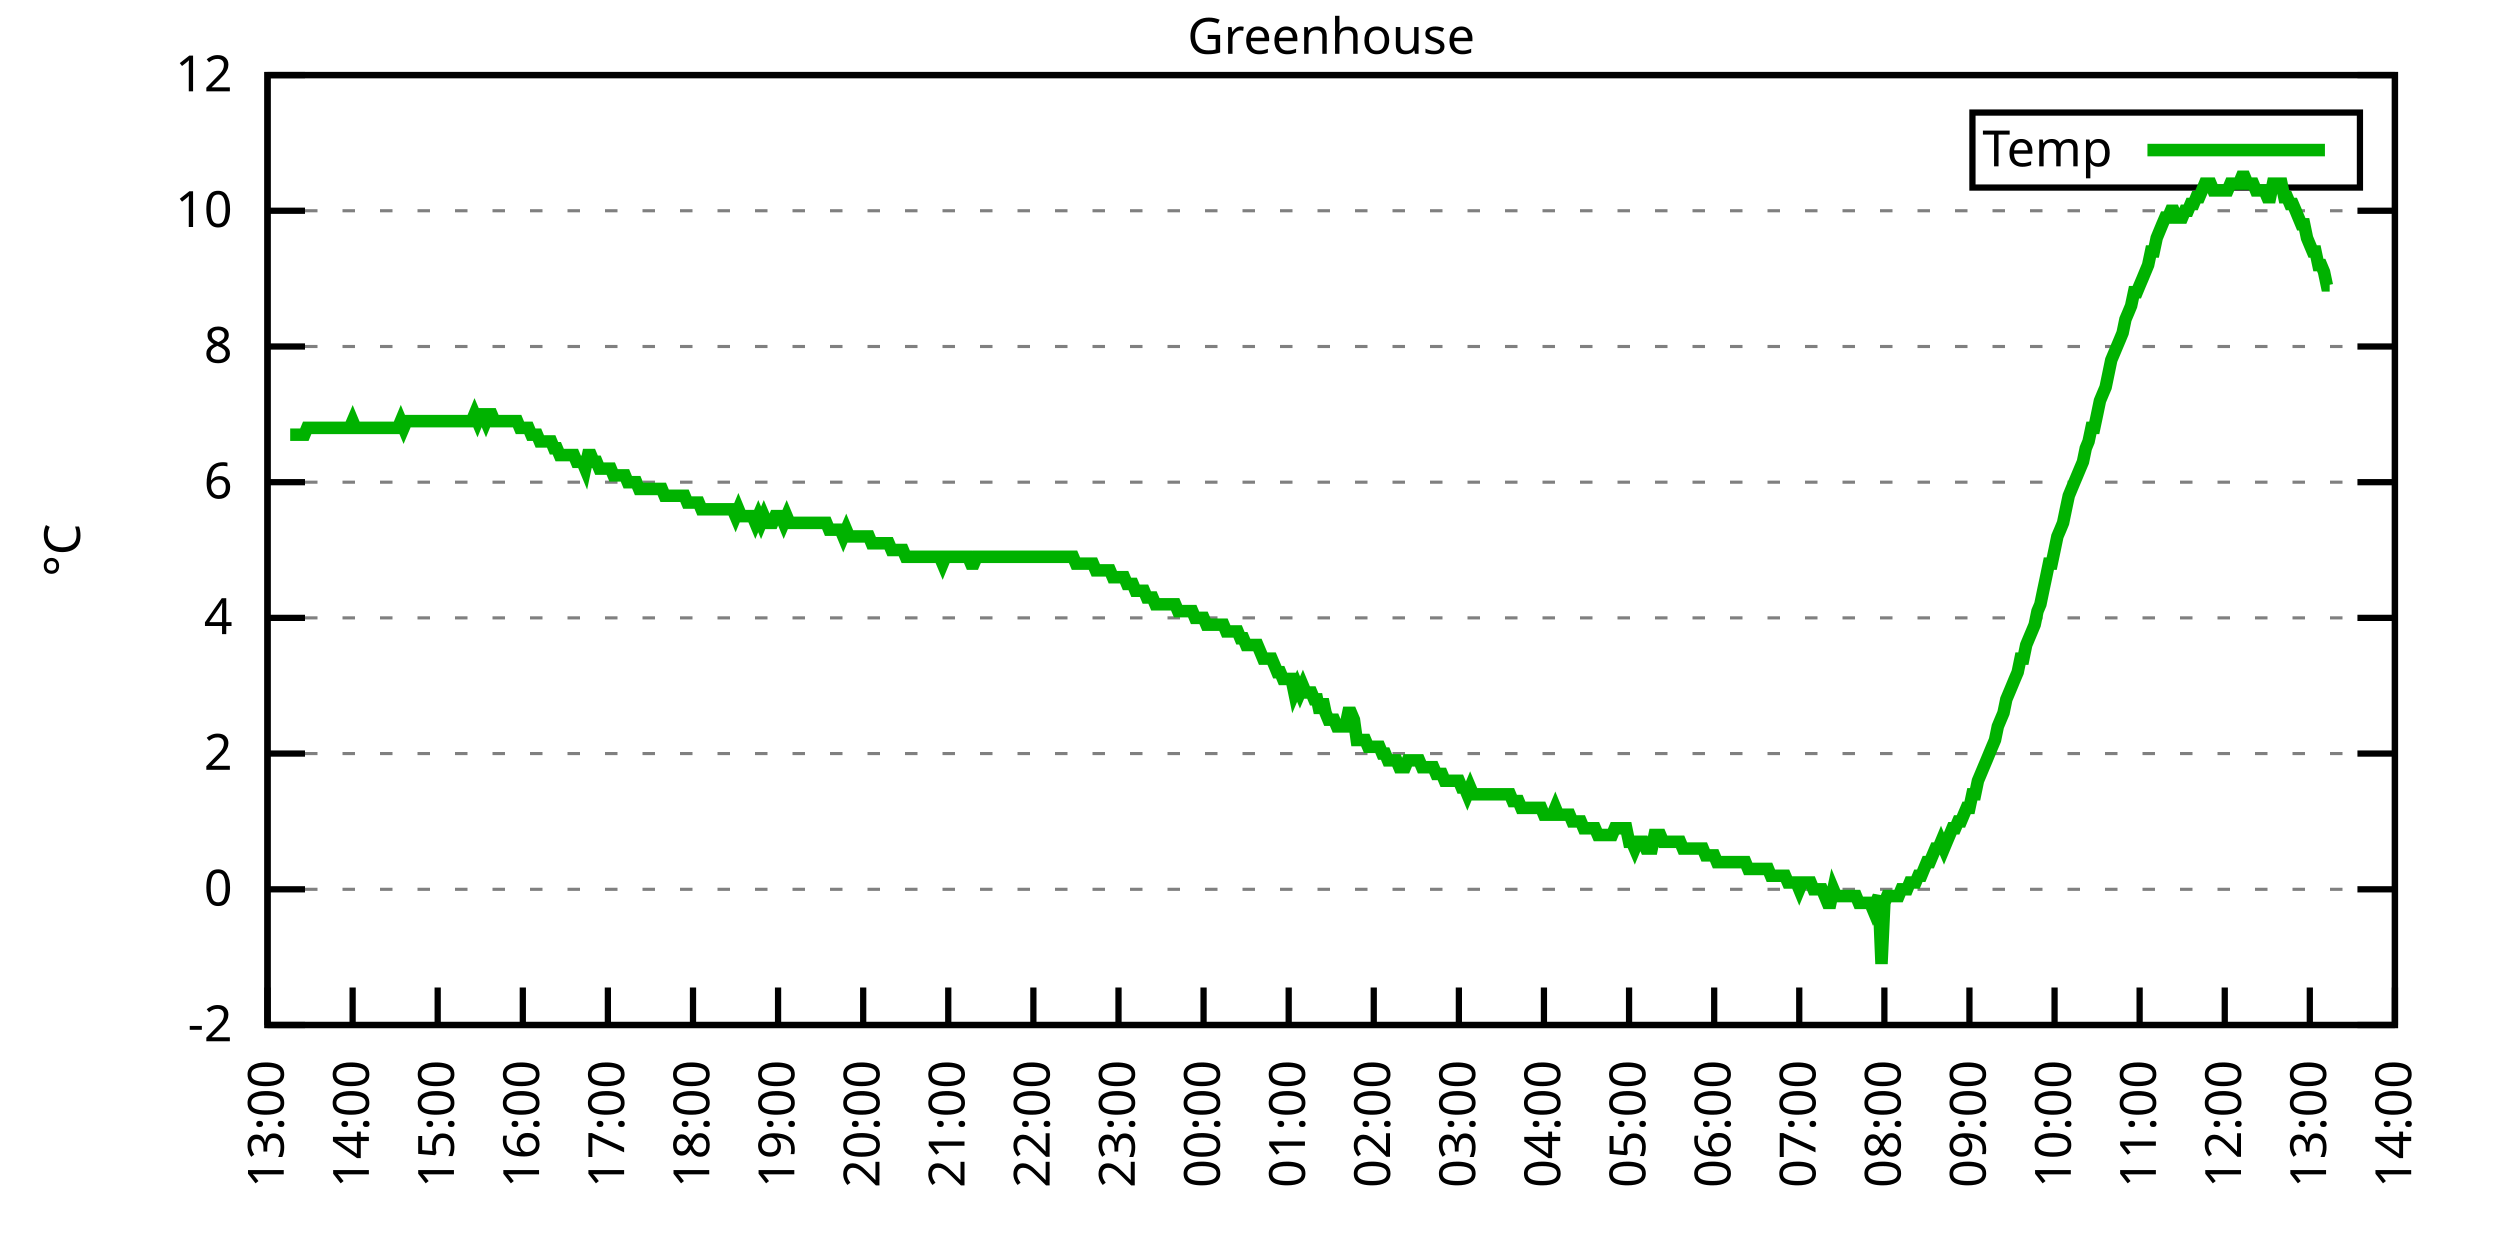
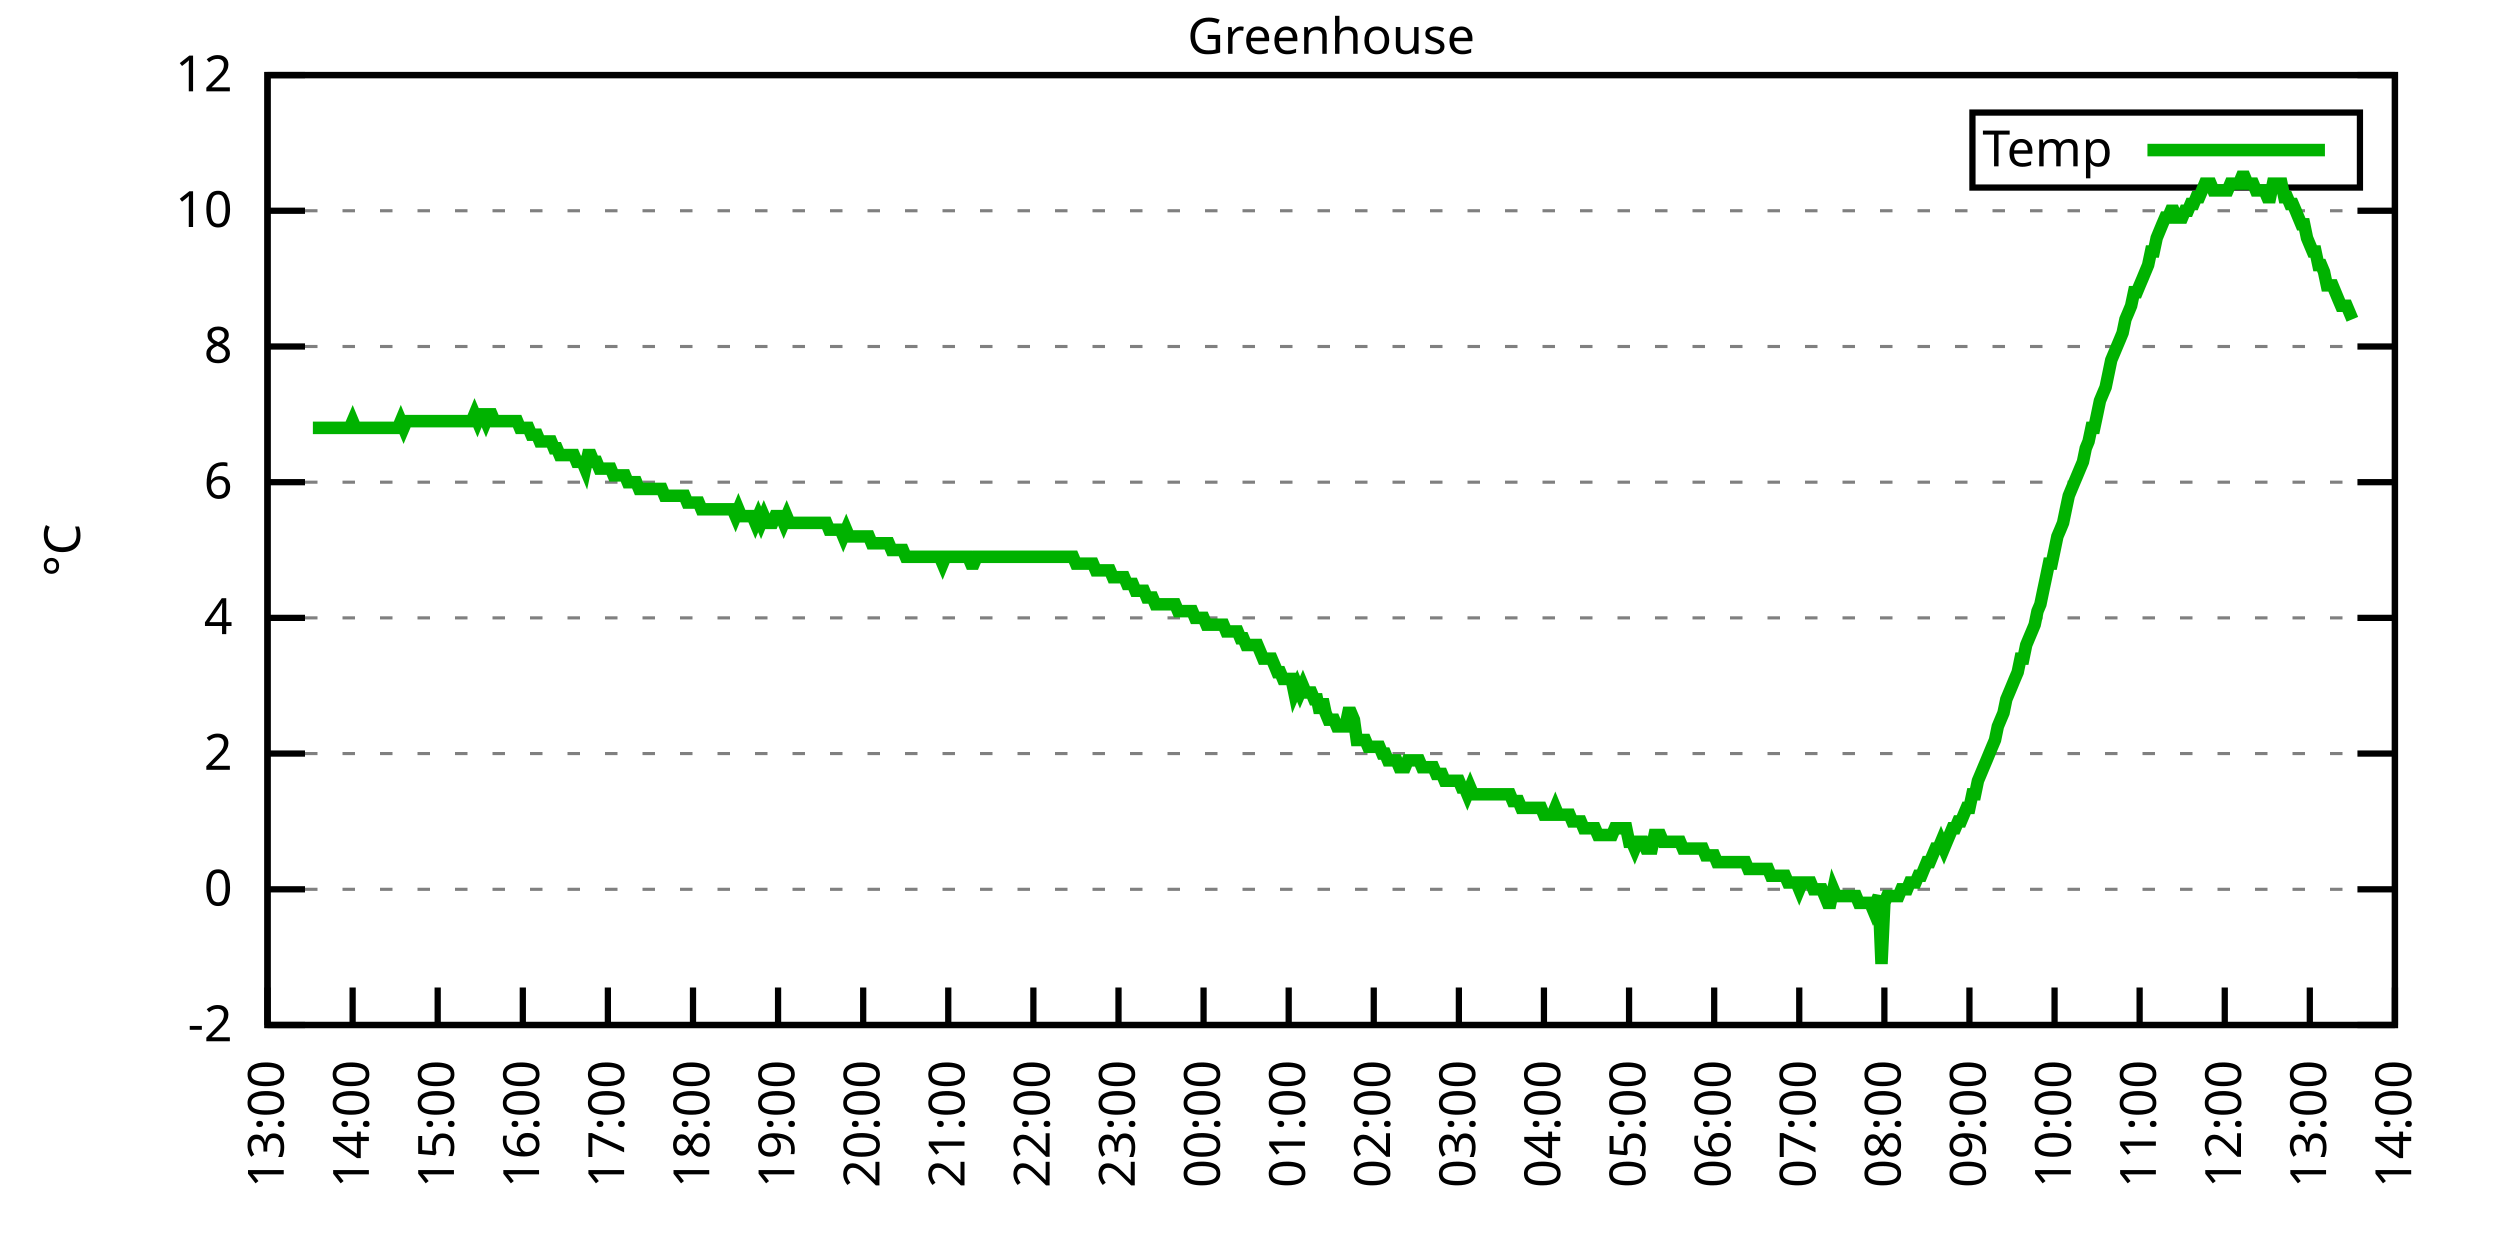
<svg xmlns="http://www.w3.org/2000/svg" xmlns:xlink="http://www.w3.org/1999/xlink" width="400" height="200" viewBox="0 0 400 200">
  <g id="gnuplot_canvas">
    <rect x="0" y="0" width="400" height="200" fill="none" />
    <defs>
      <circle id="gpDot" r="0.5" stroke-width="0.5" stroke="currentColor" />
      <path id="gpPt0" stroke-width="0.333" stroke="currentColor" d="M-1,0 h2 M0,-1 v2" />
      <path id="gpPt1" stroke-width="0.333" stroke="currentColor" d="M-1,-1 L1,1 M1,-1 L-1,1" />
      <path id="gpPt2" stroke-width="0.333" stroke="currentColor" d="M-1,0 L1,0 M0,-1 L0,1 M-1,-1 L1,1 M-1,1 L1,-1" />
      <rect id="gpPt3" stroke-width="0.333" stroke="currentColor" x="-1" y="-1" width="2" height="2" />
      <rect id="gpPt4" stroke-width="0.333" stroke="currentColor" fill="currentColor" x="-1" y="-1" width="2" height="2" />
      <circle id="gpPt5" stroke-width="0.333" stroke="currentColor" cx="0" cy="0" r="1" />
      <use xlink:href="#gpPt5" id="gpPt6" fill="currentColor" stroke="none" />
      <path id="gpPt7" stroke-width="0.333" stroke="currentColor" d="M0,-1.33 L-1.33,0.67 L1.33,0.67 z" />
      <use xlink:href="#gpPt7" id="gpPt8" fill="currentColor" stroke="none" />
      <use xlink:href="#gpPt7" id="gpPt9" stroke="currentColor" transform="rotate(180)" />
      <use xlink:href="#gpPt9" id="gpPt10" fill="currentColor" stroke="none" />
      <use xlink:href="#gpPt3" id="gpPt11" stroke="currentColor" transform="rotate(45)" />
      <use xlink:href="#gpPt11" id="gpPt12" fill="currentColor" stroke="none" />
      <path id="gpPt13" stroke-width="0.333" stroke="currentColor" d="M0,1.330 L1.265,0.411 L0.782,-1.067 L-0.782,-1.076 L-1.265,0.411 z" />
      <use xlink:href="#gpPt13" id="gpPt14" fill="currentColor" stroke="none" />
      <filter id="textbox" filterUnits="objectBoundingBox" x="0" y="0" height="1" width="1">
        <feFlood flood-color="white" flood-opacity="1" result="bgnd" />
        <feComposite in="SourceGraphic" in2="bgnd" operator="atop" />
      </filter>
      <filter id="greybox" filterUnits="objectBoundingBox" x="0" y="0" height="1" width="1">
        <feFlood flood-color="lightgrey" flood-opacity="1" result="grey" />
        <feComposite in="SourceGraphic" in2="grey" operator="atop" />
      </filter>
    </defs>
    <g fill="none" color="white" stroke="currentColor" stroke-width="1.00" stroke-linecap="butt" stroke-linejoin="miter">
</g>
    <g fill="none" color="black" stroke="currentColor" stroke-width="1.00" stroke-linecap="butt" stroke-linejoin="miter">
      <g stroke="none" shape-rendering="crispEdges">
        <polygon fill="rgb(255, 255, 255)" points="42.80,164.00 383.18,164.00 383.18,12.02 42.80,12.02 " />
      </g>
    </g>
    <g fill="none" color="black" stroke="currentColor" stroke-width="1.00" stroke-linecap="butt" stroke-linejoin="miter">
</g>
    <g fill="none" color="black" stroke="black" stroke-width="0.50" stroke-linecap="butt" stroke-linejoin="miter">
</g>
    <g fill="none" color="gray" stroke="currentColor" stroke-width="0.50" stroke-linecap="butt" stroke-linejoin="miter">
      <path stroke="gray" stroke-dasharray="2,4" class="gridline" d="M42.80,164.00 L383.19,164.00  " />
    </g>
    <g fill="none" color="gray" stroke="gray" stroke-width="1.00" stroke-linecap="butt" stroke-linejoin="miter">
</g>
    <g fill="none" color="black" stroke="currentColor" stroke-width="1.00" stroke-linecap="butt" stroke-linejoin="miter">
      <path stroke="black" d="M42.80,164.00 L48.80,164.00 M383.19,164.00 L377.19,164.00  " />
      <g transform="translate(37.20,166.60)" stroke="none" fill="black" font-family="Sans" font-size="8.00" text-anchor="end">
        <text>
          <tspan font-family="Sans">-2</tspan>
        </text>
      </g>
    </g>
    <g fill="none" color="black" stroke="currentColor" stroke-width="1.00" stroke-linecap="butt" stroke-linejoin="miter">
</g>
    <g fill="none" color="black" stroke="black" stroke-width="0.50" stroke-linecap="butt" stroke-linejoin="miter">
</g>
    <g fill="none" color="gray" stroke="currentColor" stroke-width="0.50" stroke-linecap="butt" stroke-linejoin="miter">
      <path stroke="gray" stroke-dasharray="2,4" class="gridline" d="M42.80,142.29 L383.19,142.29  " />
    </g>
    <g fill="none" color="gray" stroke="gray" stroke-width="1.00" stroke-linecap="butt" stroke-linejoin="miter">
</g>
    <g fill="none" color="black" stroke="currentColor" stroke-width="1.00" stroke-linecap="butt" stroke-linejoin="miter">
      <path stroke="black" d="M42.80,142.29 L48.80,142.29 M383.19,142.29 L377.19,142.29  " />
      <g transform="translate(37.20,144.89)" stroke="none" fill="black" font-family="Sans" font-size="8.00" text-anchor="end">
        <text>
          <tspan font-family="Sans"> 0</tspan>
        </text>
      </g>
    </g>
    <g fill="none" color="black" stroke="currentColor" stroke-width="1.00" stroke-linecap="butt" stroke-linejoin="miter">
</g>
    <g fill="none" color="black" stroke="black" stroke-width="0.50" stroke-linecap="butt" stroke-linejoin="miter">
</g>
    <g fill="none" color="gray" stroke="currentColor" stroke-width="0.50" stroke-linecap="butt" stroke-linejoin="miter">
      <path stroke="gray" stroke-dasharray="2,4" class="gridline" d="M42.80,120.57 L383.19,120.57  " />
    </g>
    <g fill="none" color="gray" stroke="gray" stroke-width="1.00" stroke-linecap="butt" stroke-linejoin="miter">
</g>
    <g fill="none" color="black" stroke="currentColor" stroke-width="1.00" stroke-linecap="butt" stroke-linejoin="miter">
      <path stroke="black" d="M42.80,120.57 L48.80,120.57 M383.19,120.57 L377.19,120.57  " />
      <g transform="translate(37.20,123.17)" stroke="none" fill="black" font-family="Sans" font-size="8.00" text-anchor="end">
        <text>
          <tspan font-family="Sans"> 2</tspan>
        </text>
      </g>
    </g>
    <g fill="none" color="black" stroke="currentColor" stroke-width="1.00" stroke-linecap="butt" stroke-linejoin="miter">
</g>
    <g fill="none" color="black" stroke="black" stroke-width="0.50" stroke-linecap="butt" stroke-linejoin="miter">
</g>
    <g fill="none" color="gray" stroke="currentColor" stroke-width="0.50" stroke-linecap="butt" stroke-linejoin="miter">
      <path stroke="gray" stroke-dasharray="2,4" class="gridline" d="M42.80,98.86 L383.19,98.86  " />
    </g>
    <g fill="none" color="gray" stroke="gray" stroke-width="1.00" stroke-linecap="butt" stroke-linejoin="miter">
</g>
    <g fill="none" color="black" stroke="currentColor" stroke-width="1.00" stroke-linecap="butt" stroke-linejoin="miter">
      <path stroke="black" d="M42.80,98.86 L48.80,98.86 M383.19,98.86 L377.19,98.86  " />
      <g transform="translate(37.20,101.46)" stroke="none" fill="black" font-family="Sans" font-size="8.00" text-anchor="end">
        <text>
          <tspan font-family="Sans"> 4</tspan>
        </text>
      </g>
    </g>
    <g fill="none" color="black" stroke="currentColor" stroke-width="1.00" stroke-linecap="butt" stroke-linejoin="miter">
</g>
    <g fill="none" color="black" stroke="black" stroke-width="0.50" stroke-linecap="butt" stroke-linejoin="miter">
</g>
    <g fill="none" color="gray" stroke="currentColor" stroke-width="0.50" stroke-linecap="butt" stroke-linejoin="miter">
      <path stroke="gray" stroke-dasharray="2,4" class="gridline" d="M42.80,77.15 L383.19,77.15  " />
    </g>
    <g fill="none" color="gray" stroke="gray" stroke-width="1.00" stroke-linecap="butt" stroke-linejoin="miter">
</g>
    <g fill="none" color="black" stroke="currentColor" stroke-width="1.00" stroke-linecap="butt" stroke-linejoin="miter">
      <path stroke="black" d="M42.80,77.15 L48.80,77.15 M383.19,77.15 L377.19,77.15  " />
      <g transform="translate(37.20,79.75)" stroke="none" fill="black" font-family="Sans" font-size="8.00" text-anchor="end">
        <text>
          <tspan font-family="Sans"> 6</tspan>
        </text>
      </g>
    </g>
    <g fill="none" color="black" stroke="currentColor" stroke-width="1.00" stroke-linecap="butt" stroke-linejoin="miter">
</g>
    <g fill="none" color="black" stroke="black" stroke-width="0.50" stroke-linecap="butt" stroke-linejoin="miter">
</g>
    <g fill="none" color="gray" stroke="currentColor" stroke-width="0.50" stroke-linecap="butt" stroke-linejoin="miter">
      <path stroke="gray" stroke-dasharray="2,4" class="gridline" d="M42.80,55.44 L383.19,55.44  " />
    </g>
    <g fill="none" color="gray" stroke="gray" stroke-width="1.00" stroke-linecap="butt" stroke-linejoin="miter">
</g>
    <g fill="none" color="black" stroke="currentColor" stroke-width="1.00" stroke-linecap="butt" stroke-linejoin="miter">
      <path stroke="black" d="M42.80,55.44 L48.80,55.44 M383.19,55.44 L377.19,55.44  " />
      <g transform="translate(37.20,58.04)" stroke="none" fill="black" font-family="Sans" font-size="8.00" text-anchor="end">
        <text>
          <tspan font-family="Sans"> 8</tspan>
        </text>
      </g>
    </g>
    <g fill="none" color="black" stroke="currentColor" stroke-width="1.00" stroke-linecap="butt" stroke-linejoin="miter">
</g>
    <g fill="none" color="black" stroke="black" stroke-width="0.50" stroke-linecap="butt" stroke-linejoin="miter">
</g>
    <g fill="none" color="gray" stroke="currentColor" stroke-width="0.50" stroke-linecap="butt" stroke-linejoin="miter">
      <path stroke="gray" stroke-dasharray="2,4" class="gridline" d="M42.80,33.72 L383.19,33.72  " />
    </g>
    <g fill="none" color="gray" stroke="gray" stroke-width="1.00" stroke-linecap="butt" stroke-linejoin="miter">
</g>
    <g fill="none" color="black" stroke="currentColor" stroke-width="1.00" stroke-linecap="butt" stroke-linejoin="miter">
      <path stroke="black" d="M42.80,33.72 L48.80,33.72 M383.19,33.72 L377.19,33.72  " />
      <g transform="translate(37.20,36.32)" stroke="none" fill="black" font-family="Sans" font-size="8.00" text-anchor="end">
        <text>
          <tspan font-family="Sans"> 10</tspan>
        </text>
      </g>
    </g>
    <g fill="none" color="black" stroke="currentColor" stroke-width="1.00" stroke-linecap="butt" stroke-linejoin="miter">
</g>
    <g fill="none" color="black" stroke="black" stroke-width="0.50" stroke-linecap="butt" stroke-linejoin="miter">
</g>
    <g fill="none" color="gray" stroke="currentColor" stroke-width="0.50" stroke-linecap="butt" stroke-linejoin="miter">
      <path stroke="gray" stroke-dasharray="2,4" class="gridline" d="M42.80,12.01 L383.19,12.01  " />
    </g>
    <g fill="none" color="gray" stroke="gray" stroke-width="1.00" stroke-linecap="butt" stroke-linejoin="miter">
</g>
    <g fill="none" color="black" stroke="currentColor" stroke-width="1.00" stroke-linecap="butt" stroke-linejoin="miter">
      <path stroke="black" d="M42.80,12.01 L48.80,12.01 M383.19,12.01 L377.19,12.01  " />
      <g transform="translate(37.20,14.61)" stroke="none" fill="black" font-family="Sans" font-size="8.00" text-anchor="end">
        <text>
          <tspan font-family="Sans"> 12</tspan>
        </text>
      </g>
    </g>
    <g fill="none" color="black" stroke="currentColor" stroke-width="1.00" stroke-linecap="butt" stroke-linejoin="miter">
      <path stroke="black" d="M42.80,164.00 L42.80,158.00  " />
      <g transform="translate(45.40,169.60) rotate(270.00)" stroke="none" fill="black" font-family="Sans" font-size="8.00" text-anchor="end">
        <text>
          <tspan font-family="Sans">13:00</tspan>
        </text>
      </g>
    </g>
    <g fill="none" color="black" stroke="currentColor" stroke-width="1.00" stroke-linecap="butt" stroke-linejoin="miter">
      <path stroke="black" d="M56.42,164.00 L56.42,158.00  " />
      <g transform="translate(59.02,169.60) rotate(270.00)" stroke="none" fill="black" font-family="Sans" font-size="8.00" text-anchor="end">
        <text>
          <tspan font-family="Sans">14:00</tspan>
        </text>
      </g>
    </g>
    <g fill="none" color="black" stroke="currentColor" stroke-width="1.00" stroke-linecap="butt" stroke-linejoin="miter">
      <path stroke="black" d="M70.03,164.00 L70.03,158.00  " />
      <g transform="translate(72.63,169.60) rotate(270.00)" stroke="none" fill="black" font-family="Sans" font-size="8.00" text-anchor="end">
        <text>
          <tspan font-family="Sans">15:00</tspan>
        </text>
      </g>
    </g>
    <g fill="none" color="black" stroke="currentColor" stroke-width="1.00" stroke-linecap="butt" stroke-linejoin="miter">
      <path stroke="black" d="M83.65,164.00 L83.65,158.00  " />
      <g transform="translate(86.25,169.60) rotate(270.00)" stroke="none" fill="black" font-family="Sans" font-size="8.00" text-anchor="end">
        <text>
          <tspan font-family="Sans">16:00</tspan>
        </text>
      </g>
    </g>
    <g fill="none" color="black" stroke="currentColor" stroke-width="1.00" stroke-linecap="butt" stroke-linejoin="miter">
      <path stroke="black" d="M97.26,164.00 L97.26,158.00  " />
      <g transform="translate(99.86,169.60) rotate(270.00)" stroke="none" fill="black" font-family="Sans" font-size="8.00" text-anchor="end">
        <text>
          <tspan font-family="Sans">17:00</tspan>
        </text>
      </g>
    </g>
    <g fill="none" color="black" stroke="currentColor" stroke-width="1.00" stroke-linecap="butt" stroke-linejoin="miter">
      <path stroke="black" d="M110.88,164.00 L110.88,158.00  " />
      <g transform="translate(113.48,169.60) rotate(270.00)" stroke="none" fill="black" font-family="Sans" font-size="8.00" text-anchor="end">
        <text>
          <tspan font-family="Sans">18:00</tspan>
        </text>
      </g>
    </g>
    <g fill="none" color="black" stroke="currentColor" stroke-width="1.00" stroke-linecap="butt" stroke-linejoin="miter">
      <path stroke="black" d="M124.49,164.00 L124.49,158.00  " />
      <g transform="translate(127.09,169.60) rotate(270.00)" stroke="none" fill="black" font-family="Sans" font-size="8.00" text-anchor="end">
        <text>
          <tspan font-family="Sans">19:00</tspan>
        </text>
      </g>
    </g>
    <g fill="none" color="black" stroke="currentColor" stroke-width="1.00" stroke-linecap="butt" stroke-linejoin="miter">
      <path stroke="black" d="M138.11,164.00 L138.11,158.00  " />
      <g transform="translate(140.71,169.60) rotate(270.00)" stroke="none" fill="black" font-family="Sans" font-size="8.00" text-anchor="end">
        <text>
          <tspan font-family="Sans">20:00</tspan>
        </text>
      </g>
    </g>
    <g fill="none" color="black" stroke="currentColor" stroke-width="1.00" stroke-linecap="butt" stroke-linejoin="miter">
      <path stroke="black" d="M151.72,164.00 L151.72,158.00  " />
      <g transform="translate(154.32,169.60) rotate(270.00)" stroke="none" fill="black" font-family="Sans" font-size="8.00" text-anchor="end">
        <text>
          <tspan font-family="Sans">21:00</tspan>
        </text>
      </g>
    </g>
    <g fill="none" color="black" stroke="currentColor" stroke-width="1.00" stroke-linecap="butt" stroke-linejoin="miter">
      <path stroke="black" d="M165.34,164.00 L165.34,158.00  " />
      <g transform="translate(167.94,169.60) rotate(270.00)" stroke="none" fill="black" font-family="Sans" font-size="8.00" text-anchor="end">
        <text>
          <tspan font-family="Sans">22:00</tspan>
        </text>
      </g>
    </g>
    <g fill="none" color="black" stroke="currentColor" stroke-width="1.00" stroke-linecap="butt" stroke-linejoin="miter">
      <path stroke="black" d="M178.96,164.00 L178.96,158.00  " />
      <g transform="translate(181.56,169.60) rotate(270.00)" stroke="none" fill="black" font-family="Sans" font-size="8.00" text-anchor="end">
        <text>
          <tspan font-family="Sans">23:00</tspan>
        </text>
      </g>
    </g>
    <g fill="none" color="black" stroke="currentColor" stroke-width="1.00" stroke-linecap="butt" stroke-linejoin="miter">
      <path stroke="black" d="M192.57,164.00 L192.57,158.00  " />
      <g transform="translate(195.17,169.60) rotate(270.00)" stroke="none" fill="black" font-family="Sans" font-size="8.00" text-anchor="end">
        <text>
          <tspan font-family="Sans">00:00</tspan>
        </text>
      </g>
    </g>
    <g fill="none" color="black" stroke="currentColor" stroke-width="1.00" stroke-linecap="butt" stroke-linejoin="miter">
      <path stroke="black" d="M206.19,164.00 L206.19,158.00  " />
      <g transform="translate(208.79,169.60) rotate(270.00)" stroke="none" fill="black" font-family="Sans" font-size="8.00" text-anchor="end">
        <text>
          <tspan font-family="Sans">01:00</tspan>
        </text>
      </g>
    </g>
    <g fill="none" color="black" stroke="currentColor" stroke-width="1.00" stroke-linecap="butt" stroke-linejoin="miter">
      <path stroke="black" d="M219.80,164.00 L219.80,158.00  " />
      <g transform="translate(222.40,169.60) rotate(270.00)" stroke="none" fill="black" font-family="Sans" font-size="8.00" text-anchor="end">
        <text>
          <tspan font-family="Sans">02:00</tspan>
        </text>
      </g>
    </g>
    <g fill="none" color="black" stroke="currentColor" stroke-width="1.00" stroke-linecap="butt" stroke-linejoin="miter">
      <path stroke="black" d="M233.42,164.00 L233.42,158.00  " />
      <g transform="translate(236.02,169.60) rotate(270.00)" stroke="none" fill="black" font-family="Sans" font-size="8.00" text-anchor="end">
        <text>
          <tspan font-family="Sans">03:00</tspan>
        </text>
      </g>
    </g>
    <g fill="none" color="black" stroke="currentColor" stroke-width="1.00" stroke-linecap="butt" stroke-linejoin="miter">
      <path stroke="black" d="M247.03,164.00 L247.03,158.00  " />
      <g transform="translate(249.63,169.60) rotate(270.00)" stroke="none" fill="black" font-family="Sans" font-size="8.00" text-anchor="end">
        <text>
          <tspan font-family="Sans">04:00</tspan>
        </text>
      </g>
    </g>
    <g fill="none" color="black" stroke="currentColor" stroke-width="1.00" stroke-linecap="butt" stroke-linejoin="miter">
      <path stroke="black" d="M260.65,164.00 L260.65,158.00  " />
      <g transform="translate(263.25,169.60) rotate(270.00)" stroke="none" fill="black" font-family="Sans" font-size="8.00" text-anchor="end">
        <text>
          <tspan font-family="Sans">05:00</tspan>
        </text>
      </g>
    </g>
    <g fill="none" color="black" stroke="currentColor" stroke-width="1.00" stroke-linecap="butt" stroke-linejoin="miter">
      <path stroke="black" d="M274.27,164.00 L274.27,158.00  " />
      <g transform="translate(276.87,169.60) rotate(270.00)" stroke="none" fill="black" font-family="Sans" font-size="8.00" text-anchor="end">
        <text>
          <tspan font-family="Sans">06:00</tspan>
        </text>
      </g>
    </g>
    <g fill="none" color="black" stroke="currentColor" stroke-width="1.00" stroke-linecap="butt" stroke-linejoin="miter">
      <path stroke="black" d="M287.88,164.00 L287.88,158.00  " />
      <g transform="translate(290.48,169.60) rotate(270.00)" stroke="none" fill="black" font-family="Sans" font-size="8.00" text-anchor="end">
        <text>
          <tspan font-family="Sans">07:00</tspan>
        </text>
      </g>
    </g>
    <g fill="none" color="black" stroke="currentColor" stroke-width="1.00" stroke-linecap="butt" stroke-linejoin="miter">
      <path stroke="black" d="M301.50,164.00 L301.50,158.00  " />
      <g transform="translate(304.10,169.60) rotate(270.00)" stroke="none" fill="black" font-family="Sans" font-size="8.00" text-anchor="end">
        <text>
          <tspan font-family="Sans">08:00</tspan>
        </text>
      </g>
    </g>
    <g fill="none" color="black" stroke="currentColor" stroke-width="1.00" stroke-linecap="butt" stroke-linejoin="miter">
      <path stroke="black" d="M315.11,164.00 L315.11,158.00  " />
      <g transform="translate(317.71,169.60) rotate(270.00)" stroke="none" fill="black" font-family="Sans" font-size="8.00" text-anchor="end">
        <text>
          <tspan font-family="Sans">09:00</tspan>
        </text>
      </g>
    </g>
    <g fill="none" color="black" stroke="currentColor" stroke-width="1.00" stroke-linecap="butt" stroke-linejoin="miter">
      <path stroke="black" d="M328.73,164.00 L328.73,158.00  " />
      <g transform="translate(331.33,169.60) rotate(270.00)" stroke="none" fill="black" font-family="Sans" font-size="8.00" text-anchor="end">
        <text>
          <tspan font-family="Sans">10:00</tspan>
        </text>
      </g>
    </g>
    <g fill="none" color="black" stroke="currentColor" stroke-width="1.00" stroke-linecap="butt" stroke-linejoin="miter">
      <path stroke="black" d="M342.34,164.00 L342.34,158.00  " />
      <g transform="translate(344.94,169.60) rotate(270.00)" stroke="none" fill="black" font-family="Sans" font-size="8.00" text-anchor="end">
        <text>
          <tspan font-family="Sans">11:00</tspan>
        </text>
      </g>
    </g>
    <g fill="none" color="black" stroke="currentColor" stroke-width="1.00" stroke-linecap="butt" stroke-linejoin="miter">
      <path stroke="black" d="M355.96,164.00 L355.96,158.00  " />
      <g transform="translate(358.56,169.60) rotate(270.00)" stroke="none" fill="black" font-family="Sans" font-size="8.00" text-anchor="end">
        <text>
          <tspan font-family="Sans">12:00</tspan>
        </text>
      </g>
    </g>
    <g fill="none" color="black" stroke="currentColor" stroke-width="1.00" stroke-linecap="butt" stroke-linejoin="miter">
      <path stroke="black" d="M369.57,164.00 L369.57,158.00  " />
      <g transform="translate(372.17,169.60) rotate(270.00)" stroke="none" fill="black" font-family="Sans" font-size="8.00" text-anchor="end">
        <text>
          <tspan font-family="Sans">13:00</tspan>
        </text>
      </g>
    </g>
    <g fill="none" color="black" stroke="currentColor" stroke-width="1.00" stroke-linecap="butt" stroke-linejoin="miter">
      <path stroke="black" d="M383.19,164.00 L383.19,158.00  " />
      <g transform="translate(385.79,169.60) rotate(270.00)" stroke="none" fill="black" font-family="Sans" font-size="8.00" text-anchor="end">
        <text>
          <tspan font-family="Sans">14:00</tspan>
        </text>
      </g>
    </g>
    <g fill="none" color="black" stroke="currentColor" stroke-width="1.00" stroke-linecap="butt" stroke-linejoin="miter">
</g>
    <g fill="none" color="black" stroke="currentColor" stroke-width="1.00" stroke-linecap="butt" stroke-linejoin="miter">
      <path stroke="black" d="M42.80,12.01 L42.80,164.00 L383.19,164.00 L383.19,12.01 L42.80,12.01 Z  " />
    </g>
    <g fill="none" color="black" stroke="currentColor" stroke-width="1.00" stroke-linecap="butt" stroke-linejoin="miter">
</g>
    <g fill="none" color="black" stroke="currentColor" stroke-width="1.00" stroke-linecap="butt" stroke-linejoin="miter">
      <path stroke="black" d="M315.59,30.01 L315.59,18.01 L377.59,18.01 L377.59,30.01 L315.59,30.01 Z  " />
    </g>
    <g id="Greenhouse_plot_1">
      <g fill="none" color="white" stroke="black" stroke-width="2.00" stroke-linecap="butt" stroke-linejoin="miter">
</g>
      <g fill="none" color="black" stroke="currentColor" stroke-width="2.00" stroke-linecap="butt" stroke-linejoin="miter">
        <g transform="translate(337.99,26.61)" stroke="none" fill="black" font-family="Sans" font-size="8.00" text-anchor="end">
          <text>
            <tspan font-family="Sans">Temp</tspan>
          </text>
        </g>
      </g>
      <g fill="none" color="black" stroke="currentColor" stroke-width="2.00" stroke-linecap="butt" stroke-linejoin="miter">
-         <path stroke="rgb(  0, 178,   0)" d="M343.59,24.01 L371.99,24.01 M46.43,69.55 L46.88,69.55 L47.34,69.55 L47.79,69.55 L48.25,69.55 L48.70,69.55   L49.15,68.46 L49.61,68.46 L50.06,68.46 L50.52,68.46 L50.97,68.46 L51.42,68.46 L51.88,68.46 L52.33,68.46   L52.78,68.46 L53.24,68.46 L53.69,68.46 L54.15,68.46 L54.60,68.46 L55.05,68.46 L55.51,68.46 L55.96,68.46   L56.42,67.38 L56.87,68.46 L57.32,68.46 L57.78,68.46 L58.23,68.46 L58.68,68.46 L59.14,68.46 L59.59,68.46   L60.05,68.46 L60.50,68.46 L60.95,68.46 L61.41,68.46 L61.86,68.46 L62.32,68.46 L62.77,68.46 L63.22,68.46   L63.68,68.46 L64.13,67.38 L64.58,68.46 L65.04,67.38 L65.49,67.38 L65.95,67.38 L66.40,67.38 L66.85,67.38   L67.31,67.38 L67.76,67.38 L68.22,67.38 L68.67,67.38 L69.12,67.38 L69.58,67.38 L70.03,67.38 L70.49,67.38   L70.94,67.38 L71.39,67.38 L71.85,67.38 L72.30,67.38 L72.75,67.38 L73.21,67.38 L73.66,67.38 L74.12,67.38   L74.57,67.38 L75.02,67.38 L75.48,67.38 L75.93,66.29 L76.39,67.38 L76.84,66.29 L77.29,66.29 L77.75,67.38   L78.20,66.29 L78.65,66.29 L79.11,67.38 L79.56,67.38 L80.02,67.38 L80.47,67.38 L80.92,67.38 L81.38,67.38   L81.83,67.38 L82.29,67.38 L82.74,67.38 L83.19,68.46 L83.65,68.46 L84.10,68.46 L84.55,68.46 L85.01,69.55   L85.46,69.55 L85.92,69.55 L86.37,70.63 L86.82,70.63 L87.28,70.63 L87.73,70.63 L88.19,70.63 L88.64,71.72   L89.09,71.72 L89.55,72.81 L90.00,72.81 L90.45,72.81 L90.91,72.81 L91.36,72.81 L91.82,72.81 L92.27,73.89   L92.72,73.89 L93.18,73.89 L93.63,74.98 L94.09,72.81 L94.54,72.81 L94.99,73.89 L95.45,73.89 L95.90,74.98   L96.35,74.98 L96.81,74.98 L97.26,74.98 L97.72,74.98 L98.17,76.06 L98.62,76.06 L99.08,76.06 L99.53,76.06   L99.99,76.06 L100.44,77.15 L100.89,77.15 L101.35,77.15 L101.80,77.15 L102.25,78.23 L102.71,78.23 L103.16,78.23   L103.62,78.23 L104.07,78.23 L104.52,78.23 L104.98,78.23 L105.43,78.23 L105.89,78.23 L106.34,79.32 L106.79,79.32   L107.25,79.32 L107.70,79.32 L108.15,79.32 L108.61,79.32 L109.06,79.32 L109.52,79.32 L109.97,80.41 L110.42,80.41   L110.88,80.41 L111.33,80.41 L111.79,80.41 L112.24,81.49 L112.69,81.49 L113.15,81.49 L113.60,81.49 L114.05,81.49   L114.51,81.49 L114.96,81.49 L115.42,81.49 L115.87,81.49 L116.32,81.49 L116.78,81.49 L117.23,81.49 L117.69,82.58   L118.14,81.49 L118.59,82.58 L119.05,82.58 L119.50,82.58 L119.96,82.58 L120.41,82.58 L120.86,83.66 L121.32,82.58   L121.77,83.66 L122.22,82.58 L122.68,83.66 L123.13,83.66 L123.59,83.66 L124.04,82.58 L124.49,82.58 L124.95,82.58   L125.40,83.66 L125.86,82.58 L126.31,83.66 L126.76,83.66 L127.22,83.66 L127.67,83.66 L128.12,83.66 L128.58,83.66   L129.03,83.66 L129.49,83.66 L129.94,83.66 L130.39,83.66 L130.85,83.66 L131.30,83.66 L131.76,83.66 L132.21,83.66   L132.66,84.75 L133.12,84.75 L133.57,84.75 L134.02,84.75 L134.48,84.75 L134.93,85.83 L135.39,84.75 L135.84,85.83   L136.29,85.83 L136.75,85.83 L137.20,85.83 L137.66,85.83 L138.11,85.83 L138.56,85.83 L139.02,85.83 L139.47,86.92   L139.92,86.92 L140.38,86.92 L140.83,86.92 L141.29,86.92 L141.74,86.92 L142.19,86.92 L142.65,88.00 L143.10,88.00   L143.56,88.00 L144.01,88.00 L144.46,88.00 L144.92,89.09 L145.37,89.09 L145.82,89.09 L146.28,89.09 L146.73,89.09   L147.19,89.09 L147.64,89.09 L148.09,89.09 L148.55,89.09 L149.00,89.09 L149.46,89.09 L149.91,89.09 L150.36,89.09   L150.82,90.18 L151.27,89.09 L151.72,89.09 L152.18,89.09 L152.63,89.09 L153.09,89.09 L153.54,89.09 L153.99,89.09   L154.45,89.09 L154.90,89.09 L155.36,90.18 L155.81,90.18 L156.26,89.09 L156.72,89.09 L157.17,89.09 L157.62,89.09   L158.08,89.09 L158.53,89.09 L158.99,89.09 L159.44,89.09 L159.89,89.09 L160.35,89.09 L160.80,89.09 L161.26,89.09   L161.71,89.09 L162.16,89.09 L162.62,89.09 L163.07,89.09 L163.52,89.09 L163.98,89.09 L164.43,89.09 L164.89,89.09   L165.34,89.09 L165.79,89.09 L166.25,89.09 L166.70,89.09 L167.16,89.09 L167.61,89.09 L168.06,89.09 L168.52,89.09   L168.97,89.09 L169.43,89.09 L169.88,89.09 L170.33,89.09 L170.79,89.09 L171.24,89.09 L171.69,89.09 L172.15,90.18   L172.60,90.18 L173.06,90.18 L173.51,90.18 L173.96,90.18 L174.42,90.18 L174.87,90.18 L175.33,91.26 L175.78,91.26   L176.23,91.26 L176.69,91.26 L177.14,91.26 L177.59,91.26 L178.05,92.35 L178.50,92.35 L178.96,92.35 L179.41,92.35   L179.86,92.35 L180.32,93.43 L180.77,93.43 L181.23,93.43 L181.68,94.52 L182.13,94.52 L182.59,94.52 L183.04,94.52   L183.49,95.60 L183.95,95.60 L184.40,95.60 L184.86,96.69 L185.31,96.69 L185.76,96.69 L186.22,96.69 L186.67,96.69   L187.13,96.69 L187.58,96.69 L188.03,96.69 L188.49,97.78 L188.94,97.78 L189.39,97.78 L189.85,97.78 L190.30,97.78   L190.76,97.78 L191.21,98.86 L191.66,98.86 L192.12,98.86 L192.57,98.86 L193.03,99.95 L193.48,99.95 L193.93,99.95   L194.39,99.95 L194.84,99.95 L195.29,99.95 L195.75,99.95 L196.20,101.03 L196.66,101.03 L197.11,101.03 L197.56,101.03   L198.02,101.03 L198.47,102.12 L198.93,102.12 L199.38,103.20 L199.83,103.20 L200.29,103.20 L200.74,103.20 L201.19,103.20   L201.65,104.29 L202.10,105.38 L202.56,105.38 L203.01,105.38 L203.46,105.38 L203.92,106.46 L204.37,107.55 L204.83,107.55   L205.28,108.63 L205.73,108.63 L206.19,108.63 L206.64,108.63 L207.09,110.80 L207.55,109.72 L208.00,110.80 L208.46,109.72   L208.91,110.80 L209.36,110.80 L209.82,110.80 L210.27,111.89 L210.73,111.89 L211.18,114.06 L211.63,111.89 L212.09,114.06   L212.54,115.15 L213.00,115.15 L213.45,115.15 L213.90,116.23 L214.36,116.23 L214.81,116.23 L215.26,116.23 L215.72,114.06   L216.17,114.06 L216.63,115.15 L217.08,118.40 L217.53,118.40 L217.99,118.40 L218.44,118.40 L218.90,119.49 L219.35,119.49   L219.80,119.49 L220.26,119.49 L220.71,119.49 L221.16,120.57 L221.62,120.57 L222.07,121.66 L222.53,121.66 L222.98,121.66   L223.43,121.66 L223.89,122.75 L224.34,122.75 L224.80,122.75 L225.25,121.66 L225.70,121.66 L226.16,121.66 L226.61,121.66   L227.06,121.66 L227.52,122.75 L227.97,122.75 L228.43,122.75 L228.88,122.75 L229.33,122.75 L229.79,123.83 L230.24,123.83   L230.70,123.83 L231.15,124.92 L231.60,124.92 L232.06,124.92 L232.51,124.92 L232.96,124.92 L233.42,124.92 L233.87,126.00   L234.33,126.00 L234.78,127.09 L235.23,126.00 L235.69,127.09 L236.14,127.09 L236.60,127.09 L237.05,127.09 L237.50,127.09   L237.96,127.09 L238.41,127.09 L238.86,127.09 L239.32,127.09 L239.77,127.09 L240.23,127.09 L240.68,127.09 L241.13,127.09   L241.59,127.09 L242.04,128.17 L242.50,128.17 L242.95,128.17 L243.40,129.26 L243.86,129.26 L244.31,129.26 L244.76,129.26   L245.22,129.26 L245.67,129.26 L246.13,129.26 L246.58,129.26 L247.03,130.35 L247.49,130.35 L247.94,130.35 L248.40,130.35   L248.85,129.26 L249.30,130.35 L249.76,130.35 L250.21,130.35 L250.66,130.35 L251.12,130.35 L251.57,131.43 L252.03,131.43   L252.48,131.43 L252.93,131.43 L253.39,132.52 L253.84,132.52 L254.30,132.52 L254.75,132.52 L255.20,132.52 L255.66,133.60   L256.11,133.60 L256.56,133.60 L257.02,133.60 L257.47,133.60 L257.93,133.60 L258.38,132.52 L258.83,132.52 L259.29,132.52   L259.74,132.52 L260.20,132.52 L260.65,134.69 L261.10,134.69 L261.56,135.77 L262.01,134.69 L262.47,134.69 L262.92,134.69   L263.37,135.77 L263.83,135.77 L264.28,135.77 L264.73,133.60 L265.19,133.60 L265.64,133.60 L266.10,134.69 L266.55,134.69   L267.00,134.69 L267.46,134.69 L267.91,134.69 L268.37,134.69 L268.82,134.69 L269.27,135.77 L269.73,135.77 L270.18,135.77   L270.63,135.77 L271.09,135.77 L271.54,135.77 L272.00,135.77 L272.45,135.77 L272.90,136.86 L273.36,136.86 L273.81,136.86   L274.27,136.86 L274.72,137.94 L275.17,137.94 L275.63,137.94 L276.08,137.94 L276.53,137.94 L276.99,137.94 L277.44,137.94   L277.90,137.94 L278.35,137.94 L278.80,137.94 L279.26,137.94 L279.71,139.03 L280.17,139.03 L280.62,139.03 L281.07,139.03   L281.53,139.03 L281.98,139.03 L282.43,139.03 L282.89,139.03 L283.34,140.12 L283.80,140.12 L284.25,140.12 L284.70,140.12   L285.16,140.12 L285.61,140.12 L286.07,141.20 L286.52,141.20 L286.97,141.20 L287.43,141.20 L287.88,142.29 L288.33,141.20   L288.79,141.20 L289.24,141.20 L289.70,141.20 L290.15,142.29 L290.60,142.29 L291.06,142.29 L291.51,142.29 L291.97,143.37   L292.42,144.46 L292.87,144.46 L293.33,142.29 L293.78,143.37 L294.23,143.37 L294.69,143.37 L295.14,143.37 L295.60,143.37   L296.05,143.37 L296.50,143.37 L296.96,143.37 L297.41,144.46 L297.87,144.46 L298.32,144.46 L298.77,144.46 L299.23,144.46   L299.68,145.54 L300.13,144.46 L300.59,143.37 L301.04,154.23 L301.50,144.46 L301.95,143.37 L302.40,143.37 L302.86,143.37   L303.31,143.37 L303.77,143.37 L304.22,142.29 L304.67,142.29 L305.13,142.29 L305.58,141.20 L306.03,141.20 L306.49,141.20   L306.94,140.12 L307.40,140.12 L307.85,139.03 L308.30,137.94 L308.76,137.94 L309.21,136.86 L309.67,135.77 L310.12,135.77   L310.57,134.69 L311.03,135.77 L311.48,134.69 L311.94,133.60 L312.39,132.52 L312.84,132.52 L313.30,131.43 L313.75,131.43   L314.20,130.35 L314.66,129.26 L315.11,129.26 L315.57,127.09 L316.02,127.09 L316.47,124.92 L316.93,123.83 L317.38,122.75   L317.84,121.66 L318.29,120.57 L318.74,119.49 L319.20,118.40 L319.65,116.23 L320.10,115.15 L320.56,114.06 L321.01,111.89   L321.47,110.80 L321.92,109.72 L322.37,108.63 L322.83,107.55 L323.28,105.38 L323.74,105.38 L324.19,103.20 L324.64,102.12   L325.10,101.03 L325.55,99.95 L326.00,97.78 L326.46,96.69 L326.91,94.52 L327.37,92.35 L327.82,90.18 L328.27,90.18   L328.73,88.00 L329.18,85.83 L329.64,84.75 L330.09,83.66 L330.54,81.49 L331.00,79.32 L331.45,78.23 L331.90,77.15   L332.36,76.06 L332.81,74.98 L333.27,73.89 L333.72,71.72 L334.17,70.63 L334.63,68.46 L335.08,68.46 L335.54,66.29   L335.99,64.12 L336.44,63.04 L336.90,61.95 L337.35,59.78 L337.80,57.61 L338.26,56.52 L338.71,55.44 L339.17,54.35   L339.62,53.26 L340.07,51.09 L340.53,50.01 L340.98,48.92 L341.44,46.75 L341.89,46.75 L342.34,45.66 L342.80,44.58   L343.25,43.49 L343.70,42.41 L344.16,40.24 L344.61,40.24 L345.07,38.07 L345.52,36.98 L345.97,35.89 L346.43,34.81   L346.88,34.81 L347.34,33.72 L347.79,33.72 L348.24,34.81 L348.70,34.81 L349.15,34.81 L349.60,33.72 L350.06,33.72   L350.51,32.64 L350.97,32.64 L351.42,31.55 L351.87,31.55 L352.33,30.47 L352.78,29.38 L353.24,29.38 L353.69,29.38   L354.14,30.47 L354.60,30.47 L355.05,30.47 L355.50,30.47 L355.96,30.47 L356.41,30.47 L356.87,29.38 L357.32,29.38   L357.77,29.38 L358.23,29.38 L358.68,28.29 L359.14,28.29 L359.59,29.38 L360.04,29.38 L360.50,29.38 L360.95,30.47   L361.41,30.47 L361.86,30.47 L362.31,30.47 L362.77,31.55 L363.22,31.55 L363.67,29.38 L364.13,29.38 L364.58,29.38   L365.04,29.38 L365.49,31.55 L365.94,31.55 L366.40,32.64 L366.85,32.64 L367.31,33.72 L367.76,34.81 L368.21,35.89   L368.67,35.89 L369.12,38.07 L369.57,39.15 L370.03,40.24 L370.48,40.24 L370.94,42.41 L371.39,42.41 L371.84,43.49   L372.30,45.66 L372.75,45.66  " />
+         <path stroke="rgb(  0, 178,   0)" d="M343.59,24.01 L371.99,24.01 M50.06,68.46 L50.52,68.46 L50.97,68.46 L51.42,68.46 L51.88,68.46 L52.33,68.46   L52.78,68.46 L53.24,68.46 L53.69,68.46 L54.15,68.46 L54.60,68.46 L55.05,68.46 L55.51,68.46 L55.96,68.46   L56.42,67.38 L56.87,68.46 L57.32,68.46 L57.78,68.46 L58.23,68.46 L58.68,68.46 L59.14,68.46 L59.59,68.46   L60.05,68.46 L60.50,68.46 L60.95,68.46 L61.41,68.46 L61.86,68.46 L62.32,68.46 L62.77,68.46 L63.22,68.46   L63.68,68.46 L64.13,67.38 L64.58,68.46 L65.04,67.38 L65.49,67.38 L65.95,67.38 L66.40,67.38 L66.85,67.38   L67.31,67.38 L67.76,67.38 L68.22,67.38 L68.67,67.38 L69.12,67.38 L69.58,67.38 L70.03,67.38 L70.49,67.38   L70.94,67.38 L71.39,67.38 L71.85,67.38 L72.30,67.38 L72.75,67.38 L73.21,67.38 L73.66,67.38 L74.12,67.38   L74.57,67.38 L75.02,67.38 L75.48,67.38 L75.93,66.29 L76.39,67.38 L76.84,66.29 L77.29,66.29 L77.75,67.38   L78.20,66.29 L78.65,66.29 L79.11,67.38 L79.56,67.38 L80.02,67.38 L80.47,67.38 L80.92,67.38 L81.38,67.38   L81.83,67.38 L82.29,67.38 L82.74,67.38 L83.19,68.46 L83.65,68.46 L84.10,68.46 L84.55,68.46 L85.01,69.55   L85.46,69.55 L85.92,69.55 L86.37,70.63 L86.82,70.63 L87.28,70.63 L87.73,70.63 L88.19,70.63 L88.64,71.72   L89.09,71.72 L89.55,72.81 L90.00,72.81 L90.45,72.81 L90.91,72.81 L91.36,72.81 L91.82,72.81 L92.27,73.89   L92.72,73.89 L93.18,73.89 L93.63,74.98 L94.09,72.81 L94.54,72.81 L94.99,73.89 L95.45,73.89 L95.90,74.98   L96.35,74.98 L96.81,74.98 L97.26,74.98 L97.72,74.98 L98.17,76.06 L98.62,76.06 L99.08,76.06 L99.53,76.06   L99.99,76.06 L100.44,77.15 L100.89,77.15 L101.35,77.15 L101.80,77.15 L102.25,78.23 L102.71,78.23 L103.16,78.23   L103.62,78.23 L104.07,78.23 L104.52,78.23 L104.98,78.23 L105.43,78.23 L105.89,78.23 L106.34,79.32 L106.79,79.32   L107.25,79.32 L107.70,79.32 L108.15,79.32 L108.61,79.32 L109.06,79.32 L109.52,79.32 L109.97,80.41 L110.42,80.41   L110.88,80.41 L111.33,80.41 L111.79,80.41 L112.24,81.49 L112.69,81.49 L113.15,81.49 L113.60,81.49 L114.05,81.49   L114.51,81.49 L114.96,81.49 L115.42,81.49 L115.87,81.49 L116.32,81.49 L116.78,81.49 L117.23,81.49 L117.69,82.58   L118.14,81.49 L118.59,82.58 L119.05,82.58 L119.50,82.58 L119.96,82.58 L120.41,82.58 L120.86,83.66 L121.32,82.58   L121.77,83.66 L122.22,82.58 L122.68,83.66 L123.13,83.66 L123.59,83.66 L124.04,82.58 L124.49,82.58 L124.95,82.58   L125.40,83.66 L125.86,82.58 L126.31,83.66 L126.76,83.66 L127.22,83.66 L127.67,83.66 L128.12,83.66 L128.58,83.66   L129.03,83.66 L129.49,83.66 L129.94,83.66 L130.39,83.66 L130.85,83.66 L131.30,83.66 L131.76,83.66 L132.21,83.66   L132.66,84.75 L133.12,84.75 L133.57,84.75 L134.02,84.75 L134.48,84.75 L134.93,85.83 L135.39,84.75 L135.84,85.83   L136.29,85.83 L136.75,85.83 L137.20,85.83 L137.66,85.83 L138.11,85.83 L138.56,85.83 L139.02,85.83 L139.47,86.92   L139.92,86.92 L140.38,86.92 L140.83,86.92 L141.29,86.92 L141.74,86.92 L142.19,86.92 L142.65,88.00 L143.10,88.00   L143.56,88.00 L144.01,88.00 L144.46,88.00 L144.92,89.09 L145.37,89.09 L145.82,89.09 L146.28,89.09 L146.73,89.09   L147.19,89.09 L147.64,89.09 L148.09,89.09 L148.55,89.09 L149.00,89.09 L149.46,89.09 L149.91,89.09 L150.36,89.09   L150.82,90.18 L151.27,89.09 L151.72,89.09 L152.18,89.09 L152.63,89.09 L153.09,89.09 L153.54,89.09 L153.99,89.09   L154.45,89.09 L154.90,89.09 L155.36,90.18 L155.81,90.18 L156.26,89.09 L156.72,89.09 L157.17,89.09 L157.62,89.09   L158.08,89.09 L158.53,89.09 L158.99,89.09 L159.44,89.09 L159.89,89.09 L160.35,89.09 L160.80,89.09 L161.26,89.09   L161.71,89.09 L162.16,89.09 L162.62,89.09 L163.07,89.09 L163.52,89.09 L163.98,89.09 L164.43,89.09 L164.89,89.09   L165.34,89.09 L165.79,89.09 L166.25,89.09 L166.70,89.09 L167.16,89.09 L167.61,89.09 L168.06,89.09 L168.52,89.09   L168.97,89.09 L169.43,89.09 L169.88,89.09 L170.33,89.09 L170.79,89.09 L171.24,89.09 L171.69,89.09 L172.15,90.18   L172.60,90.18 L173.06,90.18 L173.51,90.18 L173.96,90.18 L174.42,90.18 L174.87,90.18 L175.33,91.26 L175.78,91.26   L176.23,91.26 L176.69,91.26 L177.14,91.26 L177.59,91.26 L178.05,92.35 L178.50,92.35 L178.96,92.35 L179.41,92.35   L179.86,92.35 L180.32,93.43 L180.77,93.43 L181.23,93.43 L181.68,94.52 L182.13,94.52 L182.59,94.52 L183.04,94.52   L183.49,95.60 L183.95,95.60 L184.40,95.60 L184.86,96.69 L185.31,96.69 L185.76,96.69 L186.22,96.69 L186.67,96.69   L187.13,96.69 L187.58,96.69 L188.03,96.69 L188.49,97.78 L188.94,97.78 L189.39,97.78 L189.85,97.78 L190.30,97.78   L190.76,97.78 L191.21,98.86 L191.66,98.86 L192.12,98.86 L192.57,98.86 L193.03,99.95 L193.48,99.95 L193.93,99.95   L194.39,99.95 L194.84,99.95 L195.29,99.95 L195.75,99.95 L196.20,101.03 L196.66,101.03 L197.11,101.03 L197.56,101.03   L198.02,101.03 L198.47,102.12 L198.93,102.12 L199.38,103.20 L199.83,103.20 L200.29,103.20 L200.74,103.20 L201.19,103.20   L201.65,104.29 L202.10,105.38 L202.56,105.38 L203.01,105.38 L203.46,105.38 L203.92,106.46 L204.37,107.55 L204.83,107.55   L205.28,108.63 L205.73,108.63 L206.19,108.63 L206.64,108.63 L207.09,110.80 L207.55,109.72 L208.00,110.80 L208.46,109.72   L208.91,110.80 L209.36,110.80 L209.82,110.80 L210.27,111.89 L210.73,111.89 L211.18,114.06 L211.63,111.89 L212.09,114.06   L212.54,115.15 L213.00,115.15 L213.45,115.15 L213.90,116.23 L214.36,116.23 L214.81,116.23 L215.26,116.23 L215.72,114.06   L216.17,114.06 L216.63,115.15 L217.08,118.40 L217.53,118.40 L217.99,118.40 L218.44,118.40 L218.90,119.49 L219.35,119.49   L219.80,119.49 L220.26,119.49 L220.71,119.49 L221.16,120.57 L221.62,120.57 L222.07,121.66 L222.53,121.66 L222.98,121.66   L223.43,121.66 L223.89,122.75 L224.34,122.75 L224.80,122.75 L225.25,121.66 L225.70,121.66 L226.16,121.66 L226.61,121.66   L227.06,121.66 L227.52,122.75 L227.97,122.75 L228.43,122.75 L228.88,122.75 L229.33,122.75 L229.79,123.83 L230.24,123.83   L230.70,123.83 L231.15,124.92 L231.60,124.92 L232.06,124.92 L232.51,124.92 L232.96,124.92 L233.42,124.92 L233.87,126.00   L234.33,126.00 L234.78,127.09 L235.23,126.00 L235.69,127.09 L236.14,127.09 L236.60,127.09 L237.05,127.09 L237.50,127.09   L237.96,127.09 L238.41,127.09 L238.86,127.09 L239.32,127.09 L239.77,127.09 L240.23,127.09 L240.68,127.09 L241.13,127.09   L241.59,127.09 L242.04,128.17 L242.50,128.17 L242.95,128.17 L243.40,129.26 L243.86,129.26 L244.31,129.26 L244.76,129.26   L245.22,129.26 L245.67,129.26 L246.13,129.26 L246.58,129.26 L247.03,130.35 L247.49,130.35 L247.94,130.35 L248.40,130.35   L248.85,129.26 L249.30,130.35 L249.76,130.35 L250.21,130.35 L250.66,130.35 L251.12,130.35 L251.57,131.43 L252.03,131.43   L252.48,131.43 L252.93,131.43 L253.39,132.52 L253.84,132.52 L254.30,132.52 L254.75,132.52 L255.20,132.52 L255.66,133.60   L256.11,133.60 L256.56,133.60 L257.02,133.60 L257.47,133.60 L257.93,133.60 L258.38,132.52 L258.83,132.52 L259.29,132.52   L259.74,132.52 L260.20,132.52 L260.65,134.69 L261.10,134.69 L261.56,135.77 L262.01,134.69 L262.47,134.69 L262.92,134.69   L263.37,135.77 L263.83,135.77 L264.28,135.77 L264.73,133.60 L265.19,133.60 L265.64,133.60 L266.10,134.69 L266.55,134.69   L267.00,134.69 L267.46,134.69 L267.91,134.69 L268.37,134.69 L268.82,134.69 L269.27,135.77 L269.73,135.77 L270.18,135.77   L270.63,135.77 L271.09,135.77 L271.54,135.77 L272.00,135.77 L272.45,135.77 L272.90,136.86 L273.36,136.86 L273.81,136.86   L274.27,136.86 L274.72,137.94 L275.17,137.94 L275.63,137.94 L276.08,137.94 L276.53,137.94 L276.99,137.94 L277.44,137.94   L277.90,137.94 L278.35,137.94 L278.80,137.94 L279.26,137.94 L279.71,139.03 L280.17,139.03 L280.62,139.03 L281.07,139.03   L281.53,139.03 L281.98,139.03 L282.43,139.03 L282.89,139.03 L283.34,140.12 L283.80,140.12 L284.25,140.12 L284.70,140.12   L285.16,140.12 L285.61,140.12 L286.07,141.20 L286.52,141.20 L286.97,141.20 L287.43,141.20 L287.88,142.29 L288.33,141.20   L288.79,141.20 L289.24,141.20 L289.70,141.20 L290.15,142.29 L290.60,142.29 L291.06,142.29 L291.51,142.29 L291.97,143.37   L292.42,144.46 L292.87,144.46 L293.33,142.29 L293.78,143.37 L294.23,143.37 L294.69,143.37 L295.14,143.37 L295.60,143.37   L296.05,143.37 L296.50,143.37 L296.96,143.37 L297.41,144.46 L297.87,144.46 L298.32,144.46 L298.77,144.46 L299.23,144.46   L299.68,145.54 L300.13,144.46 L300.59,143.37 L301.04,154.23 L301.50,144.46 L301.95,143.37 L302.40,143.37 L302.86,143.37   L303.31,143.37 L303.77,143.37 L304.22,142.29 L304.67,142.29 L305.13,142.29 L305.58,141.20 L306.03,141.20 L306.49,141.20   L306.94,140.12 L307.40,140.12 L307.85,139.03 L308.30,137.94 L308.76,137.94 L309.21,136.86 L309.67,135.77 L310.12,135.77   L310.57,134.69 L311.03,135.77 L311.48,134.69 L311.94,133.60 L312.39,132.52 L312.84,132.52 L313.30,131.43 L313.75,131.43   L314.20,130.35 L314.66,129.26 L315.11,129.26 L315.57,127.09 L316.02,127.09 L316.47,124.92 L316.93,123.83 L317.38,122.75   L317.84,121.66 L318.29,120.57 L318.74,119.49 L319.20,118.40 L319.65,116.23 L320.10,115.15 L320.56,114.06 L321.01,111.89   L321.47,110.80 L321.92,109.72 L322.37,108.63 L322.83,107.55 L323.28,105.38 L323.74,105.38 L324.19,103.20 L324.64,102.12   L325.10,101.03 L325.55,99.95 L326.00,97.78 L326.46,96.69 L326.91,94.52 L327.37,92.35 L327.82,90.18 L328.27,90.18   L328.73,88.00 L329.18,85.83 L329.64,84.75 L330.09,83.66 L330.54,81.49 L331.00,79.32 L331.45,78.23 L331.90,77.15   L332.36,76.06 L332.81,74.98 L333.27,73.89 L333.72,71.72 L334.17,70.63 L334.63,68.46 L335.08,68.46 L335.54,66.29   L335.99,64.12 L336.44,63.04 L336.90,61.95 L337.35,59.78 L337.80,57.61 L338.26,56.52 L338.71,55.44 L339.17,54.35   L339.62,53.26 L340.07,51.09 L340.53,50.01 L340.98,48.92 L341.44,46.75 L341.89,46.75 L342.34,45.66 L342.80,44.58   L343.25,43.49 L343.70,42.41 L344.16,40.24 L344.61,40.24 L345.07,38.07 L345.52,36.98 L345.97,35.89 L346.43,34.81   L346.88,34.81 L347.34,33.72 L347.79,33.72 L348.24,34.81 L348.70,34.81 L349.15,34.81 L349.60,33.72 L350.06,33.72   L350.51,32.64 L350.97,32.64 L351.42,31.55 L351.87,31.55 L352.33,30.47 L352.78,29.38 L353.24,29.38 L353.69,29.38   L354.14,30.47 L354.60,30.47 L355.05,30.47 L355.50,30.47 L355.96,30.47 L356.41,30.47 L356.87,29.38 L357.32,29.38   L357.77,29.38 L358.23,29.38 L358.68,28.29 L359.14,28.29 L359.59,29.38 L360.04,29.38 L360.50,29.38 L360.95,30.47   L361.41,30.47 L361.86,30.47 L362.31,30.47 L362.77,31.55 L363.22,31.55 L363.67,29.38 L364.13,29.38 L364.58,29.38   L365.04,29.38 L365.49,31.55 L365.94,31.55 L366.40,32.64 L366.85,32.64 L367.31,33.72 L367.76,34.81 L368.21,35.89   L368.67,35.89 L369.12,38.07 L369.57,39.15 L370.03,40.24 L370.48,40.24 L370.94,42.41 L371.39,42.41 L371.84,43.49   L372.30,45.66 L372.75,45.66 L373.21,45.66 L373.66,46.75 L374.11,47.84 L374.57,48.92 L375.02,48.92 L375.47,48.92   L375.93,50.01 L376.38,51.09  " />
      </g>
    </g>
    <g fill="none" color="black" stroke="currentColor" stroke-width="2.00" stroke-linecap="butt" stroke-linejoin="miter">
</g>
    <g fill="none" color="black" stroke="black" stroke-width="1.00" stroke-linecap="butt" stroke-linejoin="miter">
</g>
    <g fill="none" color="black" stroke="currentColor" stroke-width="1.00" stroke-linecap="butt" stroke-linejoin="miter">
      <path stroke="black" d="M42.80,12.01 L42.80,164.00 L383.19,164.00 L383.19,12.01 L42.80,12.01 Z  " />
      <g transform="translate(12.80,88.01) rotate(270.00)" stroke="none" fill="black" font-family="Sans" font-size="8.00" text-anchor="middle">
        <text>
          <tspan font-family="Sans">°C</tspan>
        </text>
      </g>
    </g>
    <g fill="none" color="black" stroke="currentColor" stroke-width="1.00" stroke-linecap="butt" stroke-linejoin="miter">
</g>
    <g fill="none" color="black" stroke="currentColor" stroke-width="1.00" stroke-linecap="butt" stroke-linejoin="miter">
      <g transform="translate(212.99,8.61)" stroke="none" fill="black" font-family="Sans" font-size="8.00" text-anchor="middle">
        <text>
          <tspan font-family="Sans">Greenhouse</tspan>
        </text>
      </g>
    </g>
    <g fill="none" color="black" stroke="currentColor" stroke-width="1.00" stroke-linecap="butt" stroke-linejoin="miter">
</g>
  </g>
</svg>
